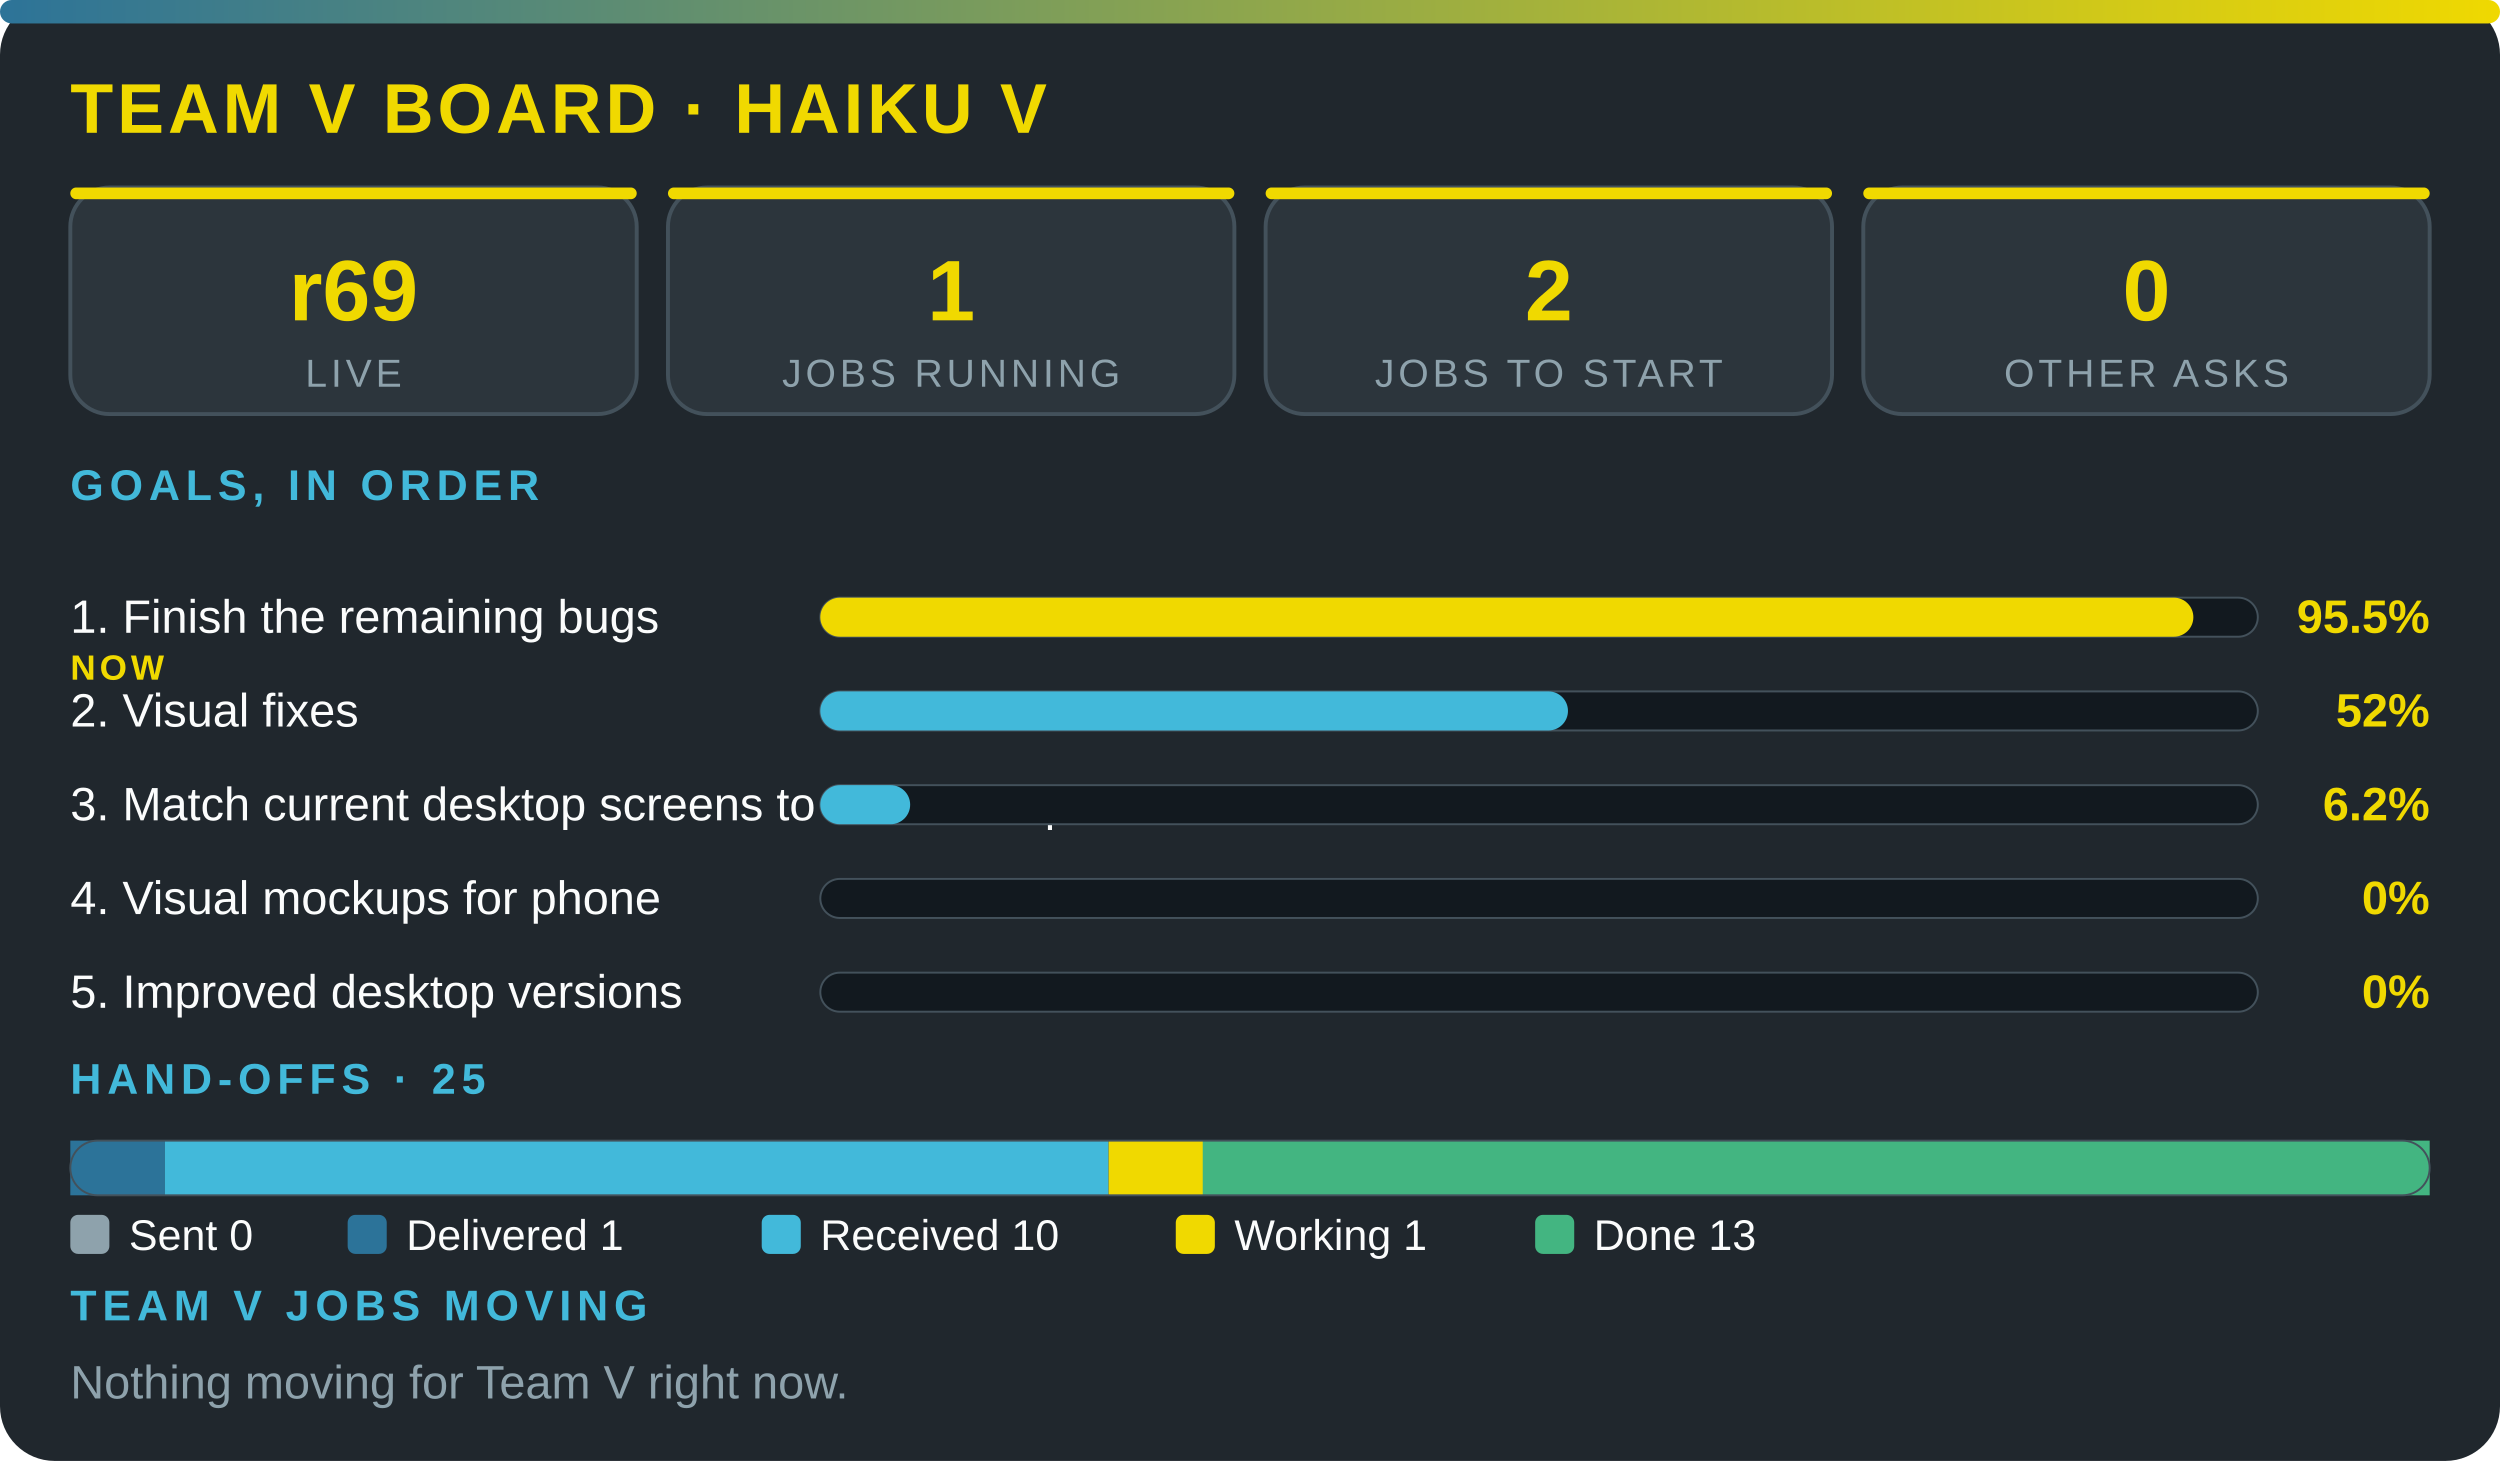
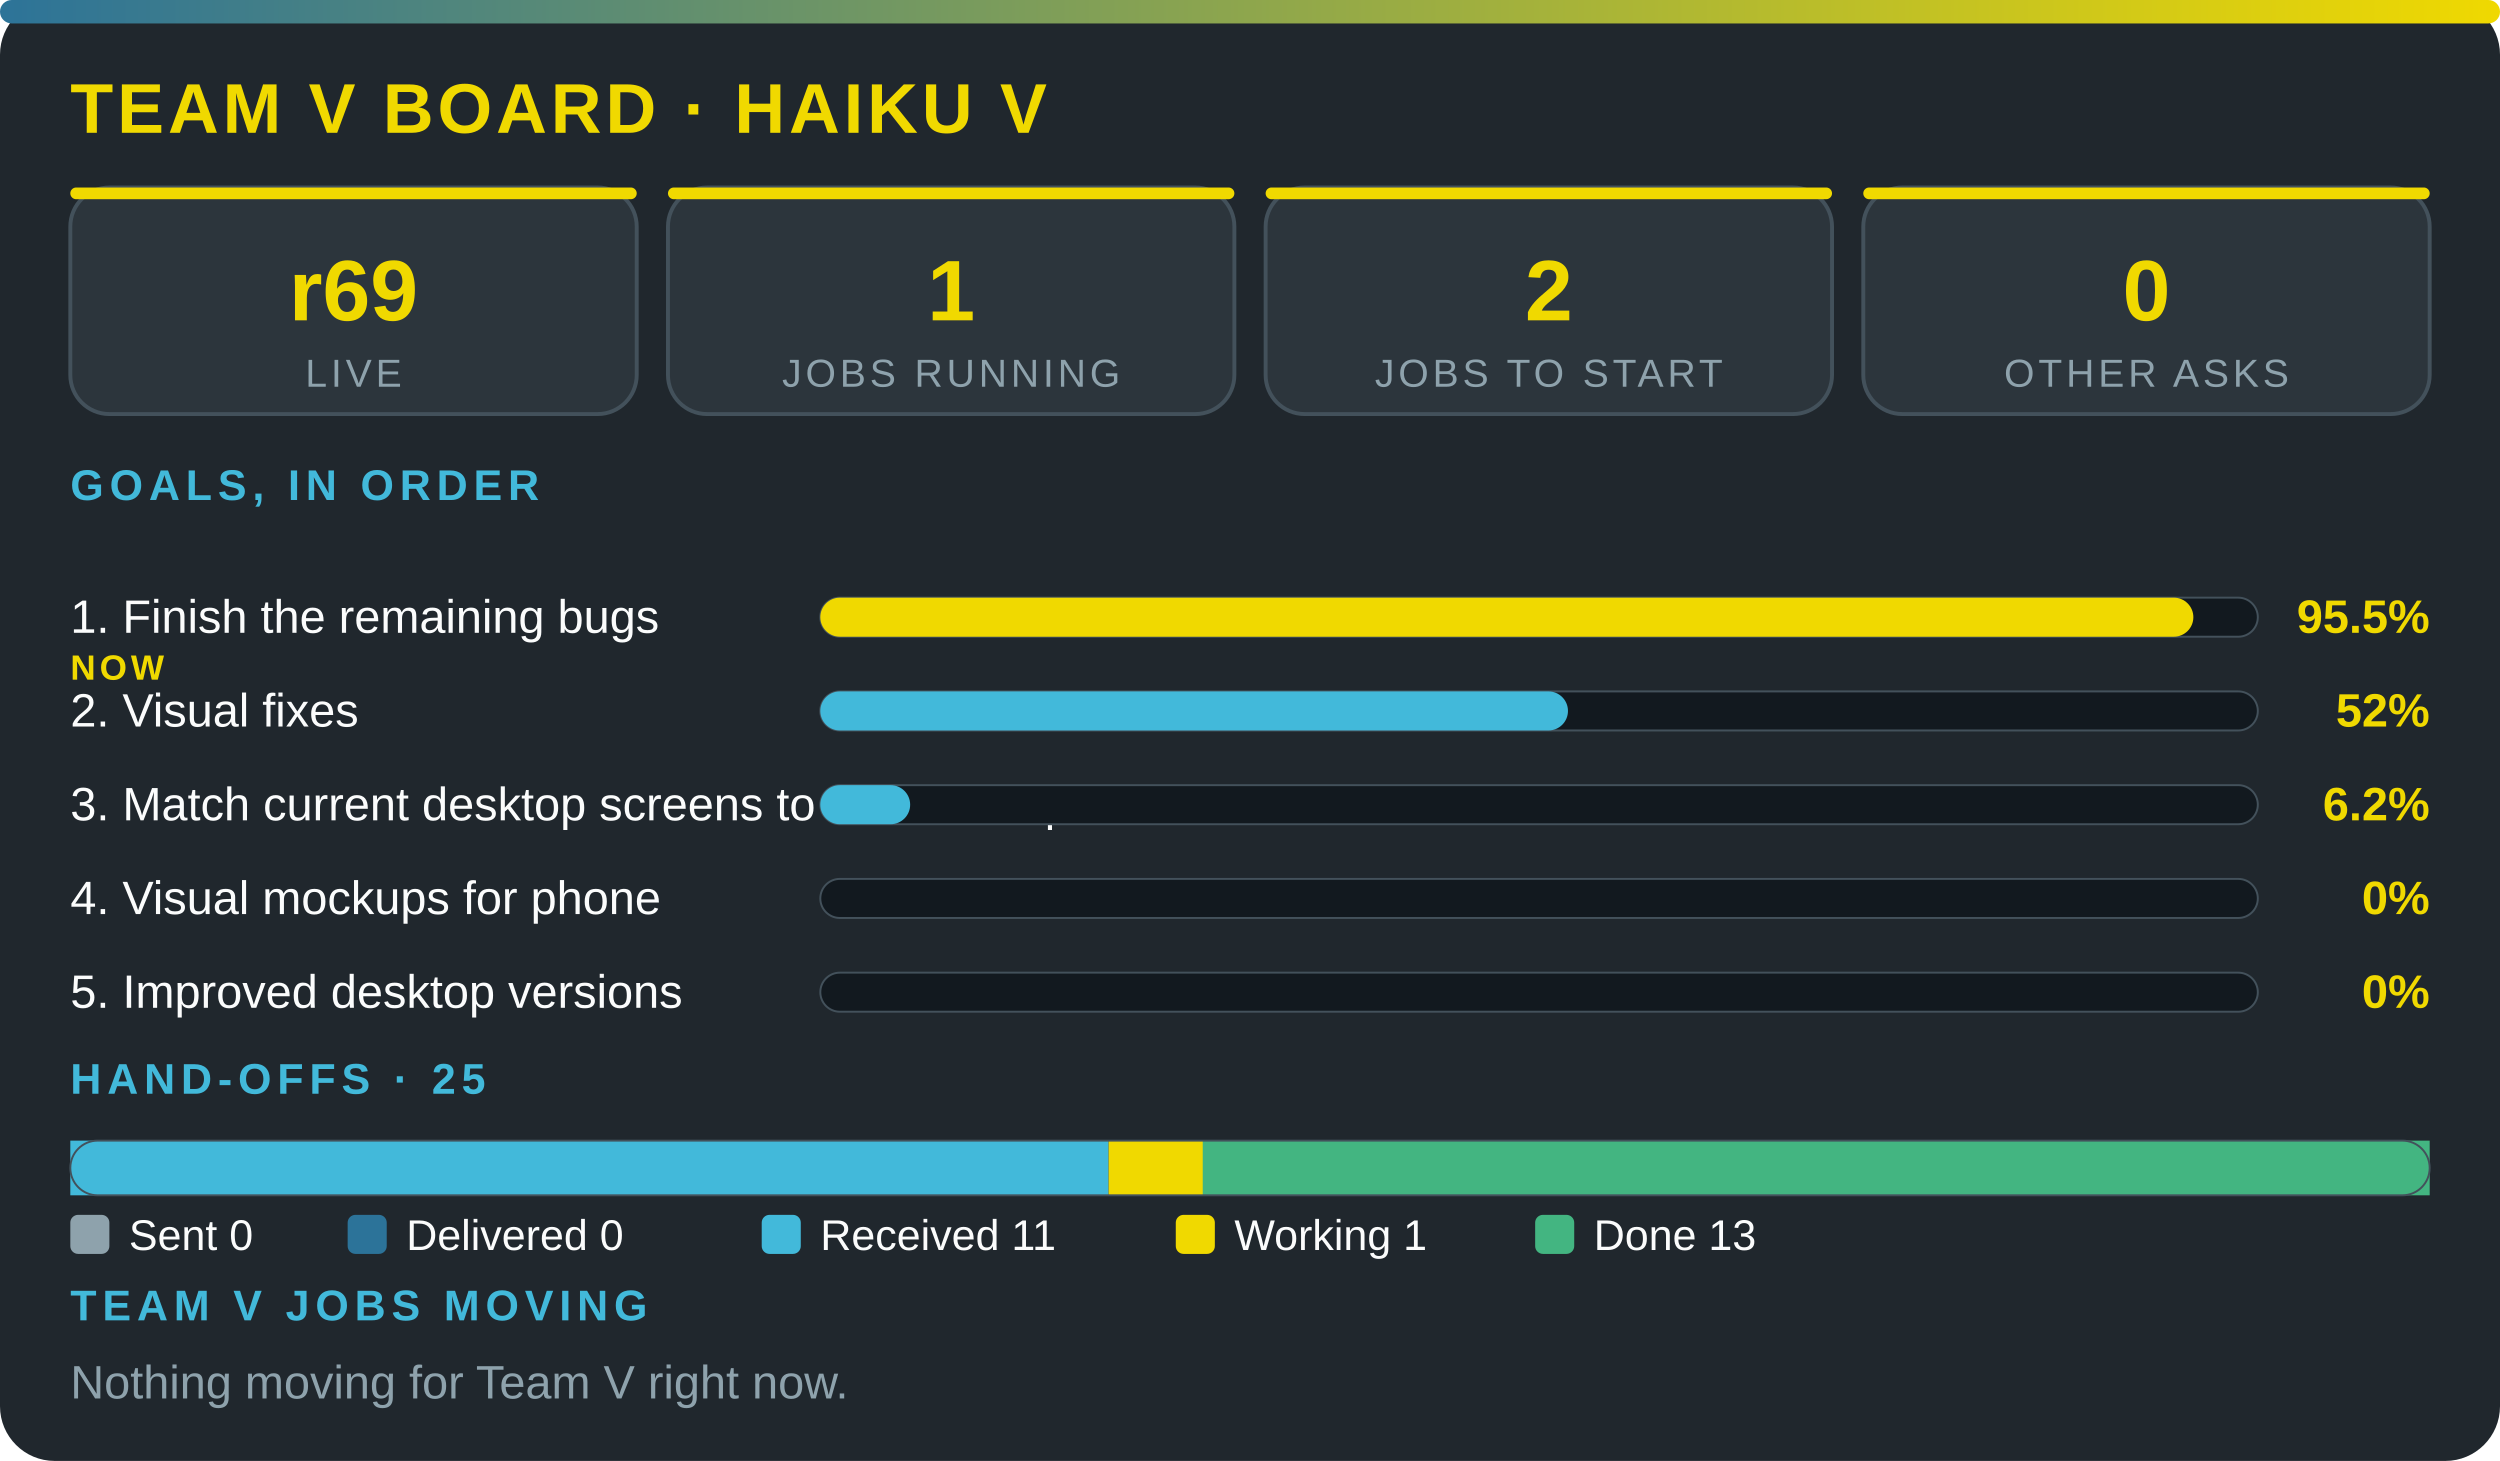
<svg xmlns="http://www.w3.org/2000/svg" viewBox="0 0 640 374" width="100%" role="img" aria-label="Team V board · Haiku V" font-family="'Segoe UI',system-ui,Arial,sans-serif">
  <defs>
    <linearGradient id="g">
      <stop offset="0" stop-color="#2c7399" />
      <stop offset="1" stop-color="#f0d900" />
    </linearGradient>
  </defs>
  <rect width="640" height="374" rx="14" fill="#20272d" />
  <rect width="640" height="6" rx="3" fill="url(#g)" />
  <text x="18" y="34" font-size="18" font-weight="800" fill="#f0d900" letter-spacing="1">TEAM V BOARD · HAIKU V</text>
  <rect x="18" y="48" width="145" height="58" rx="10" fill="#2c353c" stroke="#43515b" />
  <rect x="18" y="48" width="145" height="3" rx="1.5" fill="#f0d900" />
  <text x="90.5" y="82" font-size="22" font-weight="800" fill="#f0d900" text-anchor="middle">r69</text>
  <text x="90.5" y="99" font-size="10" fill="#8ea2ac" letter-spacing="1" text-anchor="middle">LIVE</text>
  <rect x="171" y="48" width="145" height="58" rx="10" fill="#2c353c" stroke="#43515b" />
  <rect x="171" y="48" width="145" height="3" rx="1.5" fill="#f0d900" />
  <text x="243.5" y="82" font-size="22" font-weight="800" fill="#f0d900" text-anchor="middle">1</text>
  <text x="243.5" y="99" font-size="10" fill="#8ea2ac" letter-spacing="1" text-anchor="middle">JOBS RUNNING</text>
  <rect x="324" y="48" width="145" height="58" rx="10" fill="#2c353c" stroke="#43515b" />
  <rect x="324" y="48" width="145" height="3" rx="1.5" fill="#f0d900" />
  <text x="396.5" y="82" font-size="22" font-weight="800" fill="#f0d900" text-anchor="middle">2</text>
  <text x="396.5" y="99" font-size="10" fill="#8ea2ac" letter-spacing="1" text-anchor="middle">JOBS TO START</text>
  <rect x="477" y="48" width="145" height="58" rx="10" fill="#2c353c" stroke="#43515b" />
  <rect x="477" y="48" width="145" height="3" rx="1.5" fill="#f0d900" />
  <text x="549.5" y="82" font-size="22" font-weight="800" fill="#f0d900" text-anchor="middle">0</text>
  <text x="549.5" y="99" font-size="10" fill="#8ea2ac" letter-spacing="1" text-anchor="middle">OTHER ASKS</text>
  <text x="18" y="128" font-size="11" font-weight="700" fill="#42b9da" letter-spacing="1.5">GOALS, IN ORDER</text>
  <text x="18" y="162" font-size="12" fill="#fbfcfc">1. Finish the remaining bugs</text>
  <text x="18" y="174" font-size="9" font-weight="800" letter-spacing="1" fill="#f0d900">NOW</text>
  <rect x="210" y="153" width="368" height="10" rx="5" fill="#12191f" stroke="#43515b" stroke-width=".5" />
  <rect x="210" y="153" width="351.5" height="10" rx="5" fill="#f0d900" />
  <text x="622" y="162" font-size="12" font-weight="800" fill="#f0d900" text-anchor="end">95.5%</text>
  <text x="18" y="186" font-size="12" fill="#fbfcfc">2. Visual fixes</text>
  <rect x="210" y="177" width="368" height="10" rx="5" fill="#12191f" stroke="#43515b" stroke-width=".5" />
  <rect x="210" y="177" width="191.4" height="10" rx="5" fill="#42b9da" />
  <text x="622" y="186" font-size="12" font-weight="800" fill="#f0d900" text-anchor="end">52%</text>
  <text x="18" y="210" font-size="12" fill="#fbfcfc">3. Match current desktop screens to the mockup</text>
  <rect x="210" y="201" width="368" height="10" rx="5" fill="#12191f" stroke="#43515b" stroke-width=".5" />
  <rect x="210" y="201" width="23" height="10" rx="5" fill="#42b9da" />
  <text x="622" y="210" font-size="12" font-weight="800" fill="#f0d900" text-anchor="end">6.2%</text>
  <text x="18" y="234" font-size="12" fill="#fbfcfc">4. Visual mockups for phone</text>
  <rect x="210" y="225" width="368" height="10" rx="5" fill="#12191f" stroke="#43515b" stroke-width=".5" />
  <text x="622" y="234" font-size="12" font-weight="800" fill="#f0d900" text-anchor="end">0%</text>
  <text x="18" y="258" font-size="12" fill="#fbfcfc">5. Improved desktop versions</text>
  <rect x="210" y="249" width="368" height="10" rx="5" fill="#12191f" stroke="#43515b" stroke-width=".5" />
  <text x="622" y="258" font-size="12" font-weight="800" fill="#f0d900" text-anchor="end">0%</text>
  <text x="18" y="280" font-size="11" font-weight="700" fill="#42b9da" letter-spacing="1.5">HAND-OFFS · 25</text>
-   <rect x="18" y="292" width="24.2" height="14" fill="#2c7399" />
-   <rect x="42.2" y="292" width="241.6" height="14" fill="#42b9da" />
+   <rect x="18" y="292" width="265.8" height="14" fill="#42b9da" />
  <rect x="283.8" y="292" width="24.2" height="14" fill="#f0d900" />
  <rect x="307.9" y="292" width="314.1" height="14" fill="#43b581" />
  <rect x="18" y="292" width="604" height="14" rx="7" fill="none" stroke="#43515b" stroke-width=".5" />
  <rect x="18" y="311" width="10" height="10" rx="2" fill="#8ea2ac" />
  <text x="33" y="320" font-size="11" fill="#fbfcfc">Sent 0</text>
  <rect x="89" y="311" width="10" height="10" rx="2" fill="#2c7399" />
-   <text x="104" y="320" font-size="11" fill="#fbfcfc">Delivered 1</text>
+   <text x="104" y="320" font-size="11" fill="#fbfcfc">Delivered 0</text>
  <rect x="195" y="311" width="10" height="10" rx="2" fill="#42b9da" />
-   <text x="210" y="320" font-size="11" fill="#fbfcfc">Received 10</text>
+   <text x="210" y="320" font-size="11" fill="#fbfcfc">Received 11</text>
  <rect x="301" y="311" width="10" height="10" rx="2" fill="#f0d900" />
  <text x="316" y="320" font-size="11" fill="#fbfcfc">Working 1</text>
  <rect x="393" y="311" width="10" height="10" rx="2" fill="#43b581" />
  <text x="408" y="320" font-size="11" fill="#fbfcfc">Done 13</text>
  <text x="18" y="338" font-size="11" font-weight="700" fill="#42b9da" letter-spacing="1.5">TEAM V JOBS MOVING</text>
  <text x="18" y="358" font-size="12" fill="#8ea2ac">Nothing moving for Team V right now.</text>
</svg>
